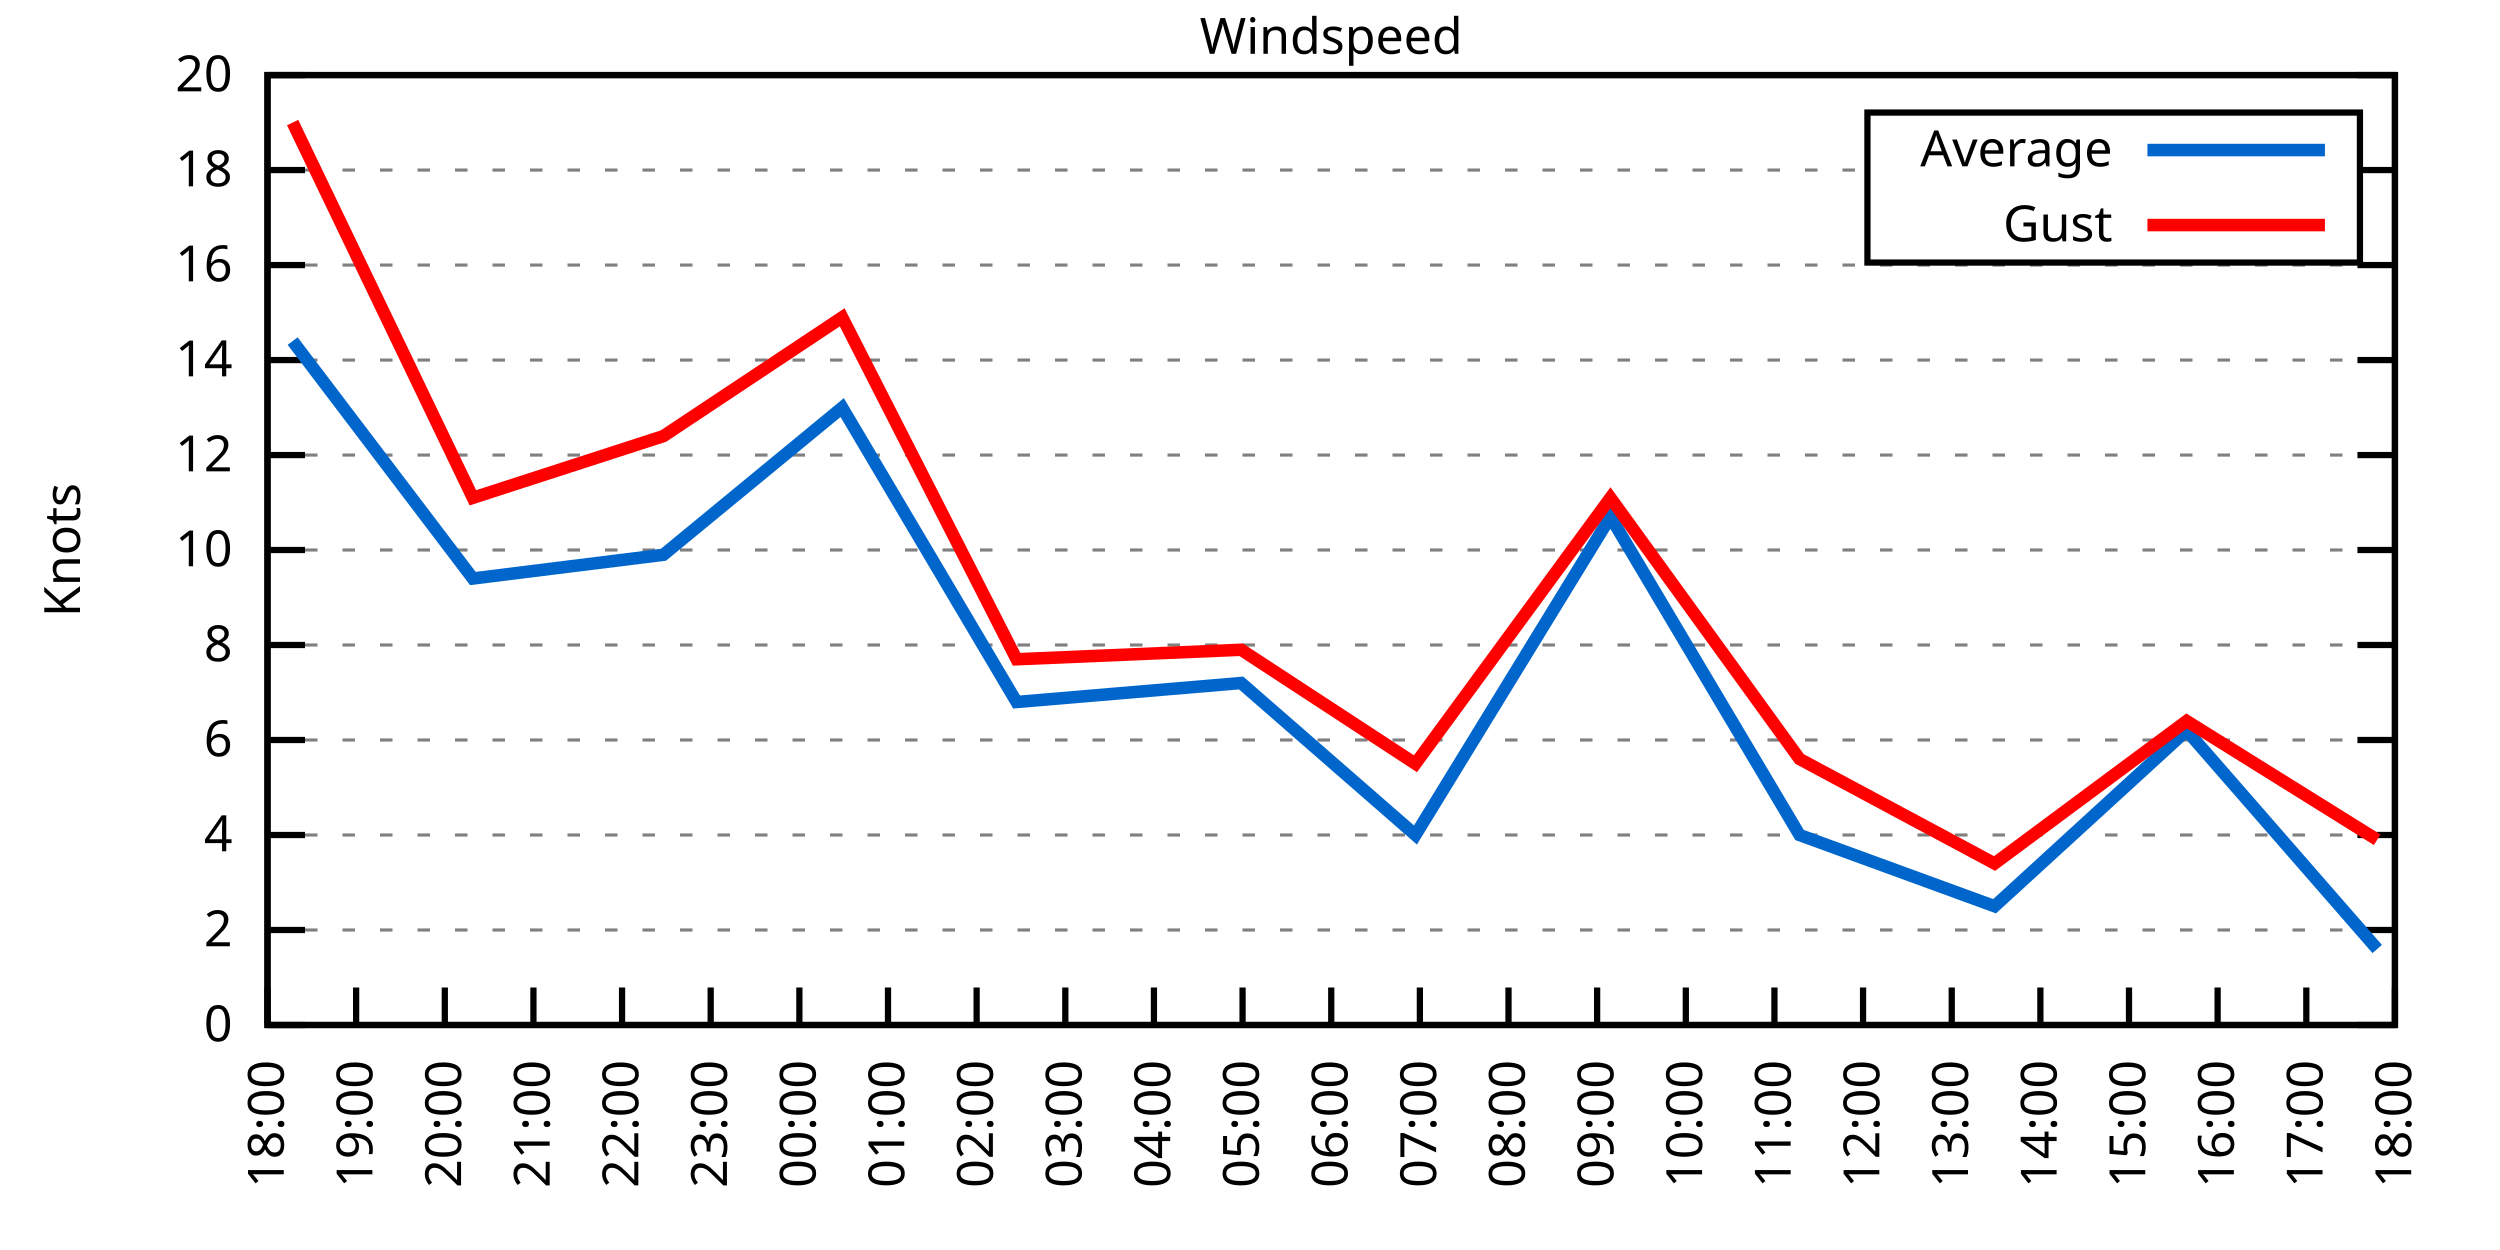
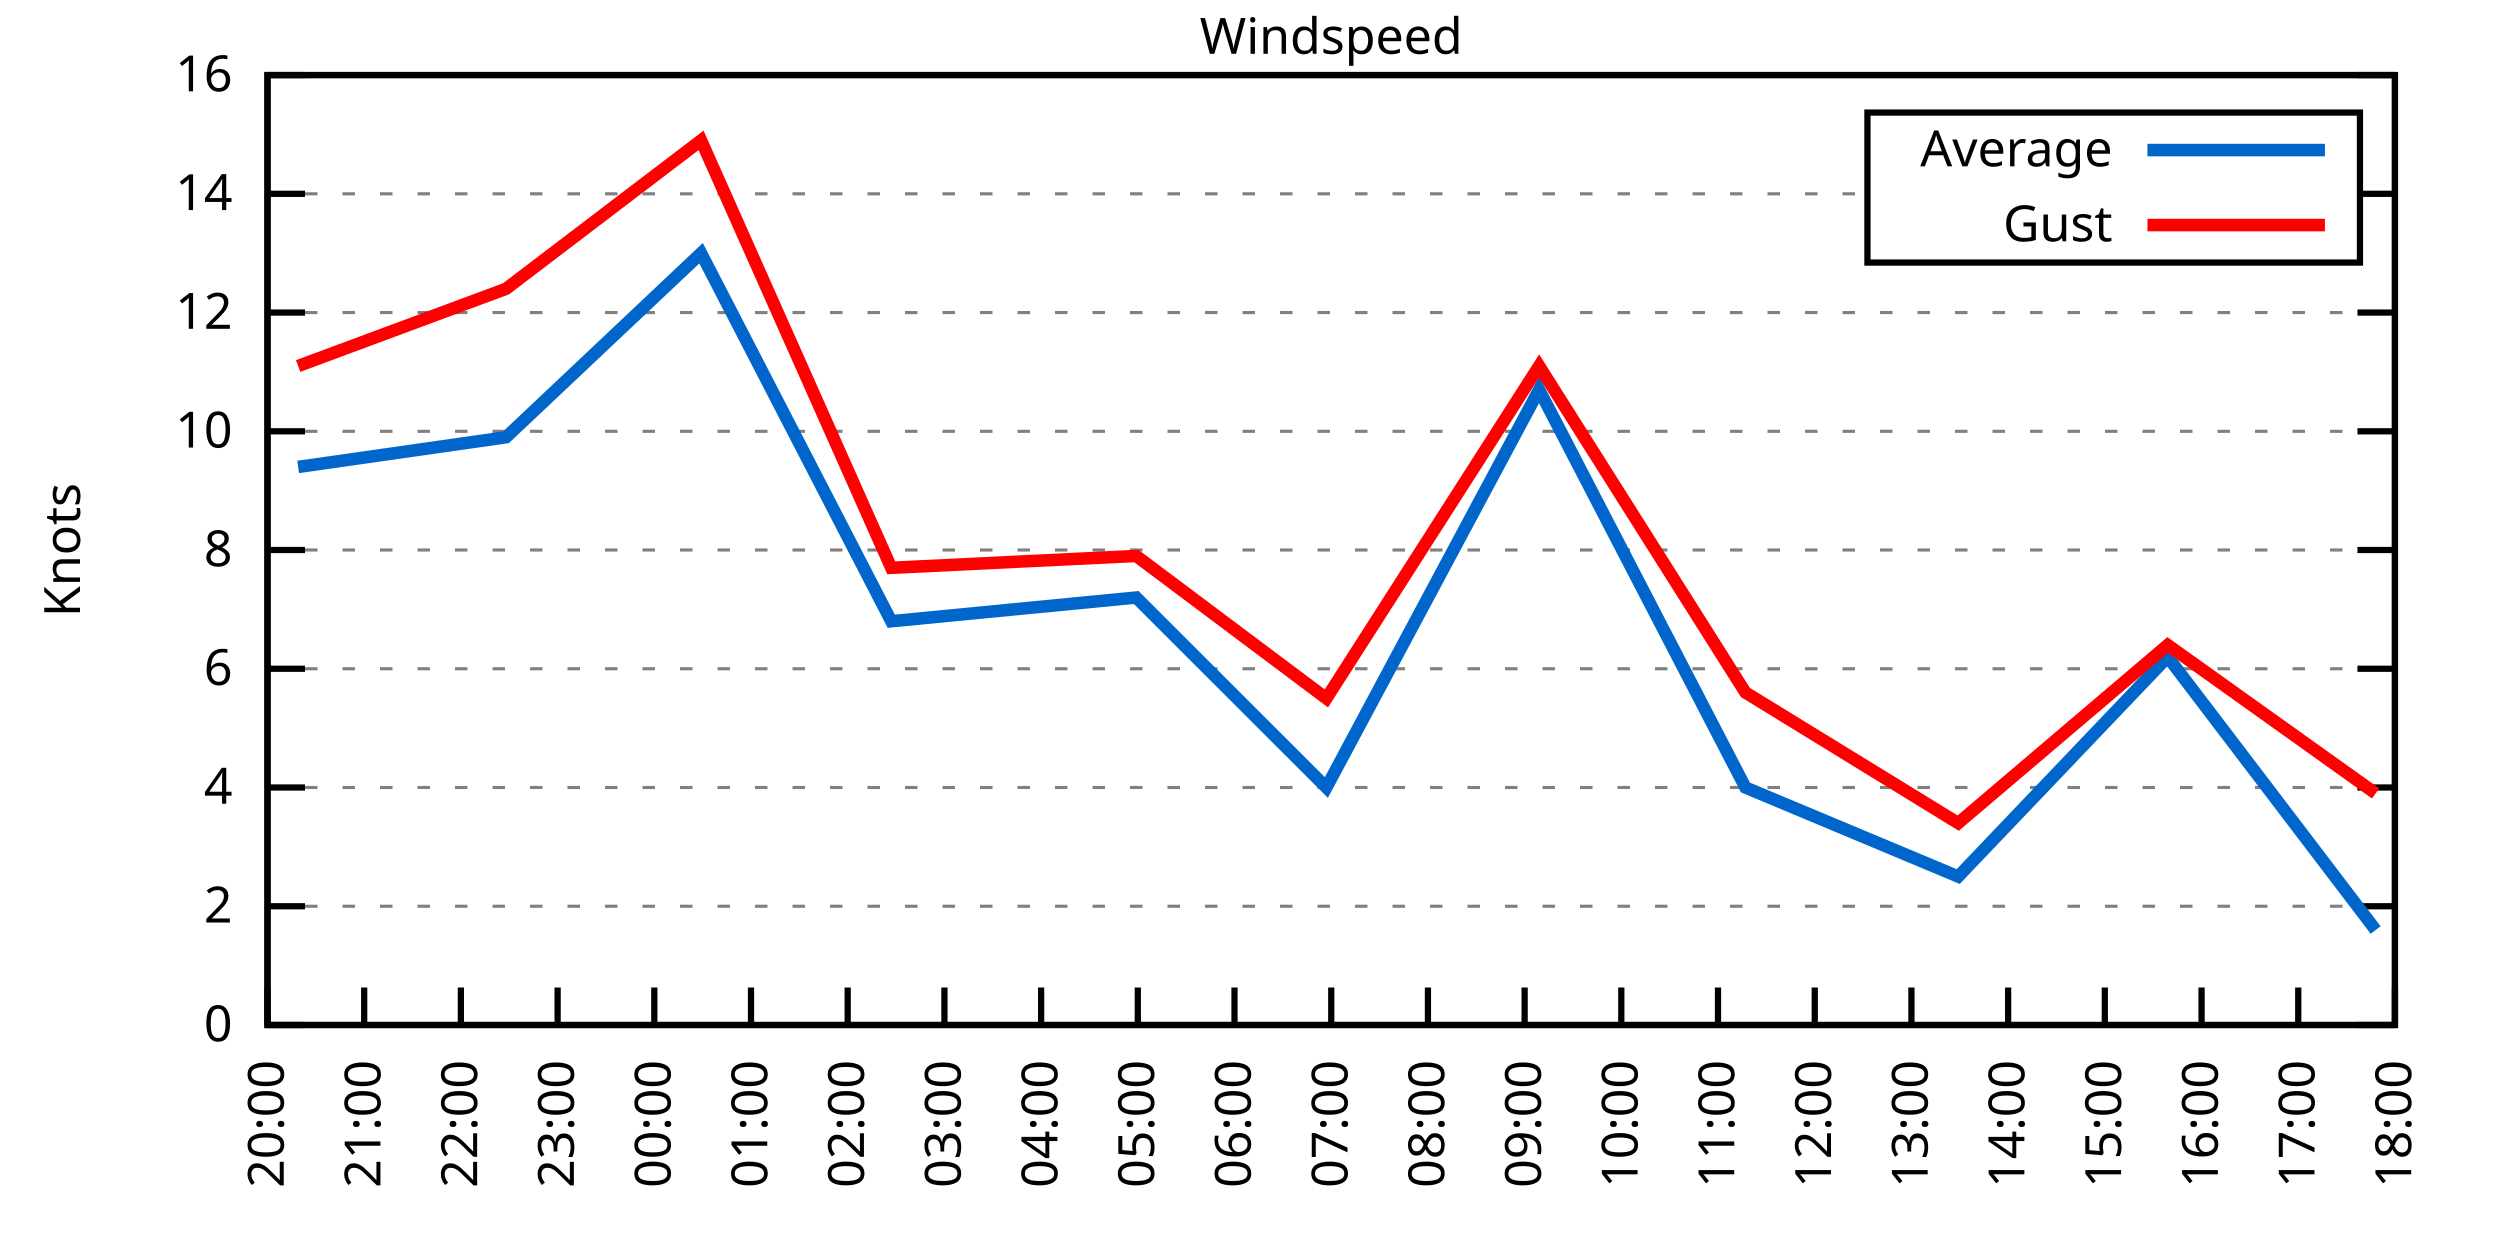
<svg xmlns="http://www.w3.org/2000/svg" xmlns:xlink="http://www.w3.org/1999/xlink" width="400" height="200" viewBox="0 0 400 200">
  <g id="gnuplot_canvas">
    <rect x="0" y="0" width="400" height="200" fill="none" />
    <defs>
      <circle id="gpDot" r="0.5" stroke-width="0.5" stroke="currentColor" />
      <path id="gpPt0" stroke-width="0.333" stroke="currentColor" d="M-1,0 h2 M0,-1 v2" />
      <path id="gpPt1" stroke-width="0.333" stroke="currentColor" d="M-1,-1 L1,1 M1,-1 L-1,1" />
      <path id="gpPt2" stroke-width="0.333" stroke="currentColor" d="M-1,0 L1,0 M0,-1 L0,1 M-1,-1 L1,1 M-1,1 L1,-1" />
      <rect id="gpPt3" stroke-width="0.333" stroke="currentColor" x="-1" y="-1" width="2" height="2" />
      <rect id="gpPt4" stroke-width="0.333" stroke="currentColor" fill="currentColor" x="-1" y="-1" width="2" height="2" />
      <circle id="gpPt5" stroke-width="0.333" stroke="currentColor" cx="0" cy="0" r="1" />
      <use xlink:href="#gpPt5" id="gpPt6" fill="currentColor" stroke="none" />
      <path id="gpPt7" stroke-width="0.333" stroke="currentColor" d="M0,-1.33 L-1.33,0.67 L1.33,0.67 z" />
      <use xlink:href="#gpPt7" id="gpPt8" fill="currentColor" stroke="none" />
      <use xlink:href="#gpPt7" id="gpPt9" stroke="currentColor" transform="rotate(180)" />
      <use xlink:href="#gpPt9" id="gpPt10" fill="currentColor" stroke="none" />
      <use xlink:href="#gpPt3" id="gpPt11" stroke="currentColor" transform="rotate(45)" />
      <use xlink:href="#gpPt11" id="gpPt12" fill="currentColor" stroke="none" />
      <path id="gpPt13" stroke-width="0.333" stroke="currentColor" d="M0,1.330 L1.265,0.411 L0.782,-1.067 L-0.782,-1.076 L-1.265,0.411 z" />
      <use xlink:href="#gpPt13" id="gpPt14" fill="currentColor" stroke="none" />
      <filter id="textbox" filterUnits="objectBoundingBox" x="0" y="0" height="1" width="1">
        <feFlood flood-color="white" flood-opacity="1" result="bgnd" />
        <feComposite in="SourceGraphic" in2="bgnd" operator="atop" />
      </filter>
      <filter id="greybox" filterUnits="objectBoundingBox" x="0" y="0" height="1" width="1">
        <feFlood flood-color="lightgrey" flood-opacity="1" result="grey" />
        <feComposite in="SourceGraphic" in2="grey" operator="atop" />
      </filter>
    </defs>
    <g fill="none" color="white" stroke="currentColor" stroke-width="1.00" stroke-linecap="butt" stroke-linejoin="miter">
</g>
    <g fill="none" color="black" stroke="currentColor" stroke-width="1.00" stroke-linecap="butt" stroke-linejoin="miter">
      <g stroke="none" shape-rendering="crispEdges">
        <polygon fill="rgb(255, 255, 255)" points="42.80,164.00 383.18,164.00 383.18,12.02 42.80,12.02 " />
      </g>
    </g>
    <g fill="none" color="black" stroke="currentColor" stroke-width="1.00" stroke-linecap="butt" stroke-linejoin="miter">
</g>
    <g fill="none" color="black" stroke="black" stroke-width="0.50" stroke-linecap="butt" stroke-linejoin="miter">
</g>
    <g fill="none" color="gray" stroke="currentColor" stroke-width="0.50" stroke-linecap="butt" stroke-linejoin="miter">
      <path stroke="gray" stroke-dasharray="2,4" class="gridline" d="M42.80,164.00 L383.19,164.00  " />
    </g>
    <g fill="none" color="gray" stroke="gray" stroke-width="1.00" stroke-linecap="butt" stroke-linejoin="miter">
</g>
    <g fill="none" color="black" stroke="currentColor" stroke-width="1.00" stroke-linecap="butt" stroke-linejoin="miter">
      <path stroke="black" d="M42.80,164.00 L48.80,164.00 M383.19,164.00 L377.19,164.00  " />
      <g transform="translate(37.20,166.60)" stroke="none" fill="black" font-family="Sans" font-size="8.00" text-anchor="end">
        <text>
          <tspan font-family="Sans"> 0</tspan>
        </text>
      </g>
    </g>
    <g fill="none" color="black" stroke="currentColor" stroke-width="1.00" stroke-linecap="butt" stroke-linejoin="miter">
</g>
    <g fill="none" color="black" stroke="black" stroke-width="0.50" stroke-linecap="butt" stroke-linejoin="miter">
</g>
    <g fill="none" color="gray" stroke="currentColor" stroke-width="0.50" stroke-linecap="butt" stroke-linejoin="miter">
-       <path stroke="gray" stroke-dasharray="2,4" class="gridline" d="M42.80,148.80 L383.19,148.80  " />
-     </g>
-     <g fill="none" color="gray" stroke="gray" stroke-width="1.00" stroke-linecap="butt" stroke-linejoin="miter">
- </g>
-     <g fill="none" color="black" stroke="currentColor" stroke-width="1.00" stroke-linecap="butt" stroke-linejoin="miter">
-       <path stroke="black" d="M42.80,148.80 L48.80,148.80 M383.19,148.80 L377.19,148.80  " />
-       <g transform="translate(37.20,151.40)" stroke="none" fill="black" font-family="Sans" font-size="8.00" text-anchor="end">
+       <path stroke="gray" stroke-dasharray="2,4" class="gridline" d="M42.80,145.00 L383.19,145.00  " />
+     </g>
+     <g fill="none" color="gray" stroke="gray" stroke-width="1.00" stroke-linecap="butt" stroke-linejoin="miter">
+ </g>
+     <g fill="none" color="black" stroke="currentColor" stroke-width="1.00" stroke-linecap="butt" stroke-linejoin="miter">
+       <path stroke="black" d="M42.80,145.00 L48.80,145.00 M383.19,145.00 L377.19,145.00  " />
+       <g transform="translate(37.20,147.60)" stroke="none" fill="black" font-family="Sans" font-size="8.00" text-anchor="end">
        <text>
          <tspan font-family="Sans"> 2</tspan>
        </text>
      </g>
    </g>
    <g fill="none" color="black" stroke="currentColor" stroke-width="1.00" stroke-linecap="butt" stroke-linejoin="miter">
</g>
    <g fill="none" color="black" stroke="black" stroke-width="0.50" stroke-linecap="butt" stroke-linejoin="miter">
</g>
    <g fill="none" color="gray" stroke="currentColor" stroke-width="0.50" stroke-linecap="butt" stroke-linejoin="miter">
-       <path stroke="gray" stroke-dasharray="2,4" class="gridline" d="M42.80,133.60 L383.19,133.60  " />
-     </g>
-     <g fill="none" color="gray" stroke="gray" stroke-width="1.00" stroke-linecap="butt" stroke-linejoin="miter">
- </g>
-     <g fill="none" color="black" stroke="currentColor" stroke-width="1.00" stroke-linecap="butt" stroke-linejoin="miter">
-       <path stroke="black" d="M42.80,133.60 L48.80,133.60 M383.19,133.60 L377.19,133.60  " />
-       <g transform="translate(37.20,136.20)" stroke="none" fill="black" font-family="Sans" font-size="8.00" text-anchor="end">
+       <path stroke="gray" stroke-dasharray="2,4" class="gridline" d="M42.80,126.00 L383.19,126.00  " />
+     </g>
+     <g fill="none" color="gray" stroke="gray" stroke-width="1.00" stroke-linecap="butt" stroke-linejoin="miter">
+ </g>
+     <g fill="none" color="black" stroke="currentColor" stroke-width="1.00" stroke-linecap="butt" stroke-linejoin="miter">
+       <path stroke="black" d="M42.80,126.00 L48.80,126.00 M383.19,126.00 L377.19,126.00  " />
+       <g transform="translate(37.20,128.60)" stroke="none" fill="black" font-family="Sans" font-size="8.00" text-anchor="end">
        <text>
          <tspan font-family="Sans"> 4</tspan>
        </text>
      </g>
    </g>
    <g fill="none" color="black" stroke="currentColor" stroke-width="1.00" stroke-linecap="butt" stroke-linejoin="miter">
</g>
    <g fill="none" color="black" stroke="black" stroke-width="0.50" stroke-linecap="butt" stroke-linejoin="miter">
</g>
    <g fill="none" color="gray" stroke="currentColor" stroke-width="0.50" stroke-linecap="butt" stroke-linejoin="miter">
-       <path stroke="gray" stroke-dasharray="2,4" class="gridline" d="M42.80,118.40 L383.19,118.40  " />
-     </g>
-     <g fill="none" color="gray" stroke="gray" stroke-width="1.00" stroke-linecap="butt" stroke-linejoin="miter">
- </g>
-     <g fill="none" color="black" stroke="currentColor" stroke-width="1.00" stroke-linecap="butt" stroke-linejoin="miter">
-       <path stroke="black" d="M42.80,118.40 L48.80,118.40 M383.19,118.40 L377.19,118.40  " />
-       <g transform="translate(37.20,121.00)" stroke="none" fill="black" font-family="Sans" font-size="8.00" text-anchor="end">
+       <path stroke="gray" stroke-dasharray="2,4" class="gridline" d="M42.80,107.00 L383.19,107.00  " />
+     </g>
+     <g fill="none" color="gray" stroke="gray" stroke-width="1.00" stroke-linecap="butt" stroke-linejoin="miter">
+ </g>
+     <g fill="none" color="black" stroke="currentColor" stroke-width="1.00" stroke-linecap="butt" stroke-linejoin="miter">
+       <path stroke="black" d="M42.80,107.00 L48.80,107.00 M383.19,107.00 L377.19,107.00  " />
+       <g transform="translate(37.20,109.60)" stroke="none" fill="black" font-family="Sans" font-size="8.00" text-anchor="end">
        <text>
          <tspan font-family="Sans"> 6</tspan>
-         </text>
-       </g>
-     </g>
-     <g fill="none" color="black" stroke="currentColor" stroke-width="1.00" stroke-linecap="butt" stroke-linejoin="miter">
- </g>
-     <g fill="none" color="black" stroke="black" stroke-width="0.50" stroke-linecap="butt" stroke-linejoin="miter">
- </g>
-     <g fill="none" color="gray" stroke="currentColor" stroke-width="0.50" stroke-linecap="butt" stroke-linejoin="miter">
-       <path stroke="gray" stroke-dasharray="2,4" class="gridline" d="M42.80,103.20 L383.19,103.20  " />
-     </g>
-     <g fill="none" color="gray" stroke="gray" stroke-width="1.00" stroke-linecap="butt" stroke-linejoin="miter">
- </g>
-     <g fill="none" color="black" stroke="currentColor" stroke-width="1.00" stroke-linecap="butt" stroke-linejoin="miter">
-       <path stroke="black" d="M42.80,103.20 L48.80,103.20 M383.19,103.20 L377.19,103.20  " />
-       <g transform="translate(37.20,105.80)" stroke="none" fill="black" font-family="Sans" font-size="8.00" text-anchor="end">
-         <text>
-           <tspan font-family="Sans"> 8</tspan>
        </text>
      </g>
    </g>
    <g fill="none" color="black" stroke="currentColor" stroke-width="1.00" stroke-linecap="butt" stroke-linejoin="miter">
</g>
    <g fill="none" color="black" stroke="black" stroke-width="0.50" stroke-linecap="butt" stroke-linejoin="miter">
</g>
    <g fill="none" color="gray" stroke="currentColor" stroke-width="0.50" stroke-linecap="butt" stroke-linejoin="miter">
      <path stroke="gray" stroke-dasharray="2,4" class="gridline" d="M42.80,88.00 L383.19,88.00  " />
    </g>
    <g fill="none" color="gray" stroke="gray" stroke-width="1.00" stroke-linecap="butt" stroke-linejoin="miter">
</g>
    <g fill="none" color="black" stroke="currentColor" stroke-width="1.00" stroke-linecap="butt" stroke-linejoin="miter">
      <path stroke="black" d="M42.80,88.00 L48.80,88.00 M383.19,88.00 L377.19,88.00  " />
      <g transform="translate(37.20,90.60)" stroke="none" fill="black" font-family="Sans" font-size="8.00" text-anchor="end">
        <text>
+           <tspan font-family="Sans"> 8</tspan>
+         </text>
+       </g>
+     </g>
+     <g fill="none" color="black" stroke="currentColor" stroke-width="1.00" stroke-linecap="butt" stroke-linejoin="miter">
+ </g>
+     <g fill="none" color="black" stroke="black" stroke-width="0.50" stroke-linecap="butt" stroke-linejoin="miter">
+ </g>
+     <g fill="none" color="gray" stroke="currentColor" stroke-width="0.50" stroke-linecap="butt" stroke-linejoin="miter">
+       <path stroke="gray" stroke-dasharray="2,4" class="gridline" d="M42.80,69.01 L383.19,69.01  " />
+     </g>
+     <g fill="none" color="gray" stroke="gray" stroke-width="1.00" stroke-linecap="butt" stroke-linejoin="miter">
+ </g>
+     <g fill="none" color="black" stroke="currentColor" stroke-width="1.00" stroke-linecap="butt" stroke-linejoin="miter">
+       <path stroke="black" d="M42.80,69.01 L48.80,69.01 M383.19,69.01 L377.19,69.01  " />
+       <g transform="translate(37.20,71.61)" stroke="none" fill="black" font-family="Sans" font-size="8.00" text-anchor="end">
+         <text>
          <tspan font-family="Sans"> 10</tspan>
        </text>
      </g>
    </g>
    <g fill="none" color="black" stroke="currentColor" stroke-width="1.00" stroke-linecap="butt" stroke-linejoin="miter">
</g>
    <g fill="none" color="black" stroke="black" stroke-width="0.50" stroke-linecap="butt" stroke-linejoin="miter">
</g>
    <g fill="none" color="gray" stroke="currentColor" stroke-width="0.50" stroke-linecap="butt" stroke-linejoin="miter">
-       <path stroke="gray" stroke-dasharray="2,4" class="gridline" d="M42.80,72.81 L383.19,72.81  " />
-     </g>
-     <g fill="none" color="gray" stroke="gray" stroke-width="1.00" stroke-linecap="butt" stroke-linejoin="miter">
- </g>
-     <g fill="none" color="black" stroke="currentColor" stroke-width="1.00" stroke-linecap="butt" stroke-linejoin="miter">
-       <path stroke="black" d="M42.80,72.81 L48.80,72.81 M383.19,72.81 L377.19,72.81  " />
-       <g transform="translate(37.20,75.41)" stroke="none" fill="black" font-family="Sans" font-size="8.00" text-anchor="end">
+       <path stroke="gray" stroke-dasharray="2,4" class="gridline" d="M42.80,50.01 L383.19,50.01  " />
+     </g>
+     <g fill="none" color="gray" stroke="gray" stroke-width="1.00" stroke-linecap="butt" stroke-linejoin="miter">
+ </g>
+     <g fill="none" color="black" stroke="currentColor" stroke-width="1.00" stroke-linecap="butt" stroke-linejoin="miter">
+       <path stroke="black" d="M42.80,50.01 L48.80,50.01 M383.19,50.01 L377.19,50.01  " />
+       <g transform="translate(37.20,52.61)" stroke="none" fill="black" font-family="Sans" font-size="8.00" text-anchor="end">
        <text>
          <tspan font-family="Sans"> 12</tspan>
        </text>
      </g>
    </g>
    <g fill="none" color="black" stroke="currentColor" stroke-width="1.00" stroke-linecap="butt" stroke-linejoin="miter">
</g>
    <g fill="none" color="black" stroke="black" stroke-width="0.50" stroke-linecap="butt" stroke-linejoin="miter">
</g>
    <g fill="none" color="gray" stroke="currentColor" stroke-width="0.50" stroke-linecap="butt" stroke-linejoin="miter">
-       <path stroke="gray" stroke-dasharray="2,4" class="gridline" d="M42.80,57.61 L383.19,57.61  " />
-     </g>
-     <g fill="none" color="gray" stroke="gray" stroke-width="1.00" stroke-linecap="butt" stroke-linejoin="miter">
- </g>
-     <g fill="none" color="black" stroke="currentColor" stroke-width="1.00" stroke-linecap="butt" stroke-linejoin="miter">
-       <path stroke="black" d="M42.80,57.61 L48.80,57.61 M383.19,57.61 L377.19,57.61  " />
-       <g transform="translate(37.20,60.21)" stroke="none" fill="black" font-family="Sans" font-size="8.00" text-anchor="end">
+       <path stroke="gray" stroke-dasharray="2,4" class="gridline" d="M42.80,31.01 L298.79,31.01 M377.59,31.01 L383.19,31.01  " />
+     </g>
+     <g fill="none" color="gray" stroke="gray" stroke-width="1.00" stroke-linecap="butt" stroke-linejoin="miter">
+ </g>
+     <g fill="none" color="black" stroke="currentColor" stroke-width="1.00" stroke-linecap="butt" stroke-linejoin="miter">
+       <path stroke="black" d="M42.80,31.01 L48.80,31.01 M383.19,31.01 L377.19,31.01  " />
+       <g transform="translate(37.20,33.61)" stroke="none" fill="black" font-family="Sans" font-size="8.00" text-anchor="end">
        <text>
          <tspan font-family="Sans"> 14</tspan>
-         </text>
-       </g>
-     </g>
-     <g fill="none" color="black" stroke="currentColor" stroke-width="1.00" stroke-linecap="butt" stroke-linejoin="miter">
- </g>
-     <g fill="none" color="black" stroke="black" stroke-width="0.50" stroke-linecap="butt" stroke-linejoin="miter">
- </g>
-     <g fill="none" color="gray" stroke="currentColor" stroke-width="0.50" stroke-linecap="butt" stroke-linejoin="miter">
-       <path stroke="gray" stroke-dasharray="2,4" class="gridline" d="M42.80,42.41 L383.19,42.41  " />
-     </g>
-     <g fill="none" color="gray" stroke="gray" stroke-width="1.00" stroke-linecap="butt" stroke-linejoin="miter">
- </g>
-     <g fill="none" color="black" stroke="currentColor" stroke-width="1.00" stroke-linecap="butt" stroke-linejoin="miter">
-       <path stroke="black" d="M42.80,42.41 L48.80,42.41 M383.19,42.41 L377.19,42.41  " />
-       <g transform="translate(37.20,45.01)" stroke="none" fill="black" font-family="Sans" font-size="8.00" text-anchor="end">
-         <text>
-           <tspan font-family="Sans"> 16</tspan>
-         </text>
-       </g>
-     </g>
-     <g fill="none" color="black" stroke="currentColor" stroke-width="1.00" stroke-linecap="butt" stroke-linejoin="miter">
- </g>
-     <g fill="none" color="black" stroke="black" stroke-width="0.50" stroke-linecap="butt" stroke-linejoin="miter">
- </g>
-     <g fill="none" color="gray" stroke="currentColor" stroke-width="0.50" stroke-linecap="butt" stroke-linejoin="miter">
-       <path stroke="gray" stroke-dasharray="2,4" class="gridline" d="M42.80,27.21 L298.79,27.21 M377.59,27.21 L383.19,27.21  " />
-     </g>
-     <g fill="none" color="gray" stroke="gray" stroke-width="1.00" stroke-linecap="butt" stroke-linejoin="miter">
- </g>
-     <g fill="none" color="black" stroke="currentColor" stroke-width="1.00" stroke-linecap="butt" stroke-linejoin="miter">
-       <path stroke="black" d="M42.80,27.21 L48.80,27.21 M383.19,27.21 L377.19,27.21  " />
-       <g transform="translate(37.20,29.81)" stroke="none" fill="black" font-family="Sans" font-size="8.00" text-anchor="end">
-         <text>
-           <tspan font-family="Sans"> 18</tspan>
        </text>
      </g>
    </g>
    <g fill="none" color="black" stroke="currentColor" stroke-width="1.00" stroke-linecap="butt" stroke-linejoin="miter">
</g>
    <g fill="none" color="black" stroke="black" stroke-width="0.50" stroke-linecap="butt" stroke-linejoin="miter">
</g>
    <g fill="none" color="gray" stroke="currentColor" stroke-width="0.50" stroke-linecap="butt" stroke-linejoin="miter">
      <path stroke="gray" stroke-dasharray="2,4" class="gridline" d="M42.80,12.01 L383.19,12.01  " />
    </g>
    <g fill="none" color="gray" stroke="gray" stroke-width="1.00" stroke-linecap="butt" stroke-linejoin="miter">
</g>
    <g fill="none" color="black" stroke="currentColor" stroke-width="1.00" stroke-linecap="butt" stroke-linejoin="miter">
      <path stroke="black" d="M42.80,12.01 L48.80,12.01 M383.19,12.01 L377.19,12.01  " />
      <g transform="translate(37.20,14.61)" stroke="none" fill="black" font-family="Sans" font-size="8.00" text-anchor="end">
        <text>
-           <tspan font-family="Sans"> 20</tspan>
+           <tspan font-family="Sans"> 16</tspan>
        </text>
      </g>
    </g>
    <g fill="none" color="black" stroke="currentColor" stroke-width="1.00" stroke-linecap="butt" stroke-linejoin="miter">
      <path stroke="black" d="M42.80,164.00 L42.80,158.00  " />
      <g transform="translate(45.40,169.60) rotate(270.00)" stroke="none" fill="black" font-family="Sans" font-size="8.00" text-anchor="end">
        <text>
-           <tspan font-family="Sans">18:00</tspan>
-         </text>
-       </g>
-     </g>
-     <g fill="none" color="black" stroke="currentColor" stroke-width="1.00" stroke-linecap="butt" stroke-linejoin="miter">
-       <path stroke="black" d="M56.98,164.00 L56.98,158.00  " />
-       <g transform="translate(59.58,169.60) rotate(270.00)" stroke="none" fill="black" font-family="Sans" font-size="8.00" text-anchor="end">
-         <text>
-           <tspan font-family="Sans">19:00</tspan>
-         </text>
-       </g>
-     </g>
-     <g fill="none" color="black" stroke="currentColor" stroke-width="1.00" stroke-linecap="butt" stroke-linejoin="miter">
-       <path stroke="black" d="M71.17,164.00 L71.17,158.00  " />
-       <g transform="translate(73.77,169.60) rotate(270.00)" stroke="none" fill="black" font-family="Sans" font-size="8.00" text-anchor="end">
-         <text>
          <tspan font-family="Sans">20:00</tspan>
        </text>
      </g>
    </g>
    <g fill="none" color="black" stroke="currentColor" stroke-width="1.00" stroke-linecap="butt" stroke-linejoin="miter">
-       <path stroke="black" d="M85.35,164.00 L85.35,158.00  " />
-       <g transform="translate(87.95,169.60) rotate(270.00)" stroke="none" fill="black" font-family="Sans" font-size="8.00" text-anchor="end">
+       <path stroke="black" d="M58.27,164.00 L58.27,158.00  " />
+       <g transform="translate(60.87,169.60) rotate(270.00)" stroke="none" fill="black" font-family="Sans" font-size="8.00" text-anchor="end">
        <text>
          <tspan font-family="Sans">21:00</tspan>
        </text>
      </g>
    </g>
    <g fill="none" color="black" stroke="currentColor" stroke-width="1.00" stroke-linecap="butt" stroke-linejoin="miter">
-       <path stroke="black" d="M99.53,164.00 L99.53,158.00  " />
-       <g transform="translate(102.13,169.60) rotate(270.00)" stroke="none" fill="black" font-family="Sans" font-size="8.00" text-anchor="end">
+       <path stroke="black" d="M73.74,164.00 L73.74,158.00  " />
+       <g transform="translate(76.34,169.60) rotate(270.00)" stroke="none" fill="black" font-family="Sans" font-size="8.00" text-anchor="end">
        <text>
          <tspan font-family="Sans">22:00</tspan>
        </text>
      </g>
    </g>
    <g fill="none" color="black" stroke="currentColor" stroke-width="1.00" stroke-linecap="butt" stroke-linejoin="miter">
-       <path stroke="black" d="M113.71,164.00 L113.71,158.00  " />
-       <g transform="translate(116.31,169.60) rotate(270.00)" stroke="none" fill="black" font-family="Sans" font-size="8.00" text-anchor="end">
+       <path stroke="black" d="M89.22,164.00 L89.22,158.00  " />
+       <g transform="translate(91.82,169.60) rotate(270.00)" stroke="none" fill="black" font-family="Sans" font-size="8.00" text-anchor="end">
        <text>
          <tspan font-family="Sans">23:00</tspan>
        </text>
      </g>
    </g>
    <g fill="none" color="black" stroke="currentColor" stroke-width="1.00" stroke-linecap="butt" stroke-linejoin="miter">
-       <path stroke="black" d="M127.90,164.00 L127.90,158.00  " />
-       <g transform="translate(130.50,169.60) rotate(270.00)" stroke="none" fill="black" font-family="Sans" font-size="8.00" text-anchor="end">
+       <path stroke="black" d="M104.69,164.00 L104.69,158.00  " />
+       <g transform="translate(107.29,169.60) rotate(270.00)" stroke="none" fill="black" font-family="Sans" font-size="8.00" text-anchor="end">
        <text>
          <tspan font-family="Sans">00:00</tspan>
        </text>
      </g>
    </g>
    <g fill="none" color="black" stroke="currentColor" stroke-width="1.00" stroke-linecap="butt" stroke-linejoin="miter">
-       <path stroke="black" d="M142.08,164.00 L142.08,158.00  " />
-       <g transform="translate(144.68,169.60) rotate(270.00)" stroke="none" fill="black" font-family="Sans" font-size="8.00" text-anchor="end">
+       <path stroke="black" d="M120.16,164.00 L120.16,158.00  " />
+       <g transform="translate(122.76,169.60) rotate(270.00)" stroke="none" fill="black" font-family="Sans" font-size="8.00" text-anchor="end">
        <text>
          <tspan font-family="Sans">01:00</tspan>
        </text>
      </g>
    </g>
    <g fill="none" color="black" stroke="currentColor" stroke-width="1.00" stroke-linecap="butt" stroke-linejoin="miter">
-       <path stroke="black" d="M156.26,164.00 L156.26,158.00  " />
-       <g transform="translate(158.86,169.60) rotate(270.00)" stroke="none" fill="black" font-family="Sans" font-size="8.00" text-anchor="end">
+       <path stroke="black" d="M135.63,164.00 L135.63,158.00  " />
+       <g transform="translate(138.23,169.60) rotate(270.00)" stroke="none" fill="black" font-family="Sans" font-size="8.00" text-anchor="end">
        <text>
          <tspan font-family="Sans">02:00</tspan>
        </text>
      </g>
    </g>
    <g fill="none" color="black" stroke="currentColor" stroke-width="1.00" stroke-linecap="butt" stroke-linejoin="miter">
-       <path stroke="black" d="M170.45,164.00 L170.45,158.00  " />
-       <g transform="translate(173.05,169.60) rotate(270.00)" stroke="none" fill="black" font-family="Sans" font-size="8.00" text-anchor="end">
+       <path stroke="black" d="M151.11,164.00 L151.11,158.00  " />
+       <g transform="translate(153.71,169.60) rotate(270.00)" stroke="none" fill="black" font-family="Sans" font-size="8.00" text-anchor="end">
        <text>
          <tspan font-family="Sans">03:00</tspan>
        </text>
      </g>
    </g>
    <g fill="none" color="black" stroke="currentColor" stroke-width="1.00" stroke-linecap="butt" stroke-linejoin="miter">
-       <path stroke="black" d="M184.63,164.00 L184.63,158.00  " />
-       <g transform="translate(187.23,169.60) rotate(270.00)" stroke="none" fill="black" font-family="Sans" font-size="8.00" text-anchor="end">
+       <path stroke="black" d="M166.58,164.00 L166.58,158.00  " />
+       <g transform="translate(169.18,169.60) rotate(270.00)" stroke="none" fill="black" font-family="Sans" font-size="8.00" text-anchor="end">
        <text>
          <tspan font-family="Sans">04:00</tspan>
        </text>
      </g>
    </g>
    <g fill="none" color="black" stroke="currentColor" stroke-width="1.00" stroke-linecap="butt" stroke-linejoin="miter">
-       <path stroke="black" d="M198.81,164.00 L198.81,158.00  " />
-       <g transform="translate(201.41,169.60) rotate(270.00)" stroke="none" fill="black" font-family="Sans" font-size="8.00" text-anchor="end">
+       <path stroke="black" d="M182.05,164.00 L182.05,158.00  " />
+       <g transform="translate(184.65,169.60) rotate(270.00)" stroke="none" fill="black" font-family="Sans" font-size="8.00" text-anchor="end">
        <text>
          <tspan font-family="Sans">05:00</tspan>
+         </text>
+       </g>
+     </g>
+     <g fill="none" color="black" stroke="currentColor" stroke-width="1.00" stroke-linecap="butt" stroke-linejoin="miter">
+       <path stroke="black" d="M197.52,164.00 L197.52,158.00  " />
+       <g transform="translate(200.12,169.60) rotate(270.00)" stroke="none" fill="black" font-family="Sans" font-size="8.00" text-anchor="end">
+         <text>
+           <tspan font-family="Sans">06:00</tspan>
        </text>
      </g>
    </g>
    <g fill="none" color="black" stroke="currentColor" stroke-width="1.00" stroke-linecap="butt" stroke-linejoin="miter">
      <path stroke="black" d="M213.00,164.00 L213.00,158.00  " />
      <g transform="translate(215.60,169.60) rotate(270.00)" stroke="none" fill="black" font-family="Sans" font-size="8.00" text-anchor="end">
        <text>
-           <tspan font-family="Sans">06:00</tspan>
-         </text>
-       </g>
-     </g>
-     <g fill="none" color="black" stroke="currentColor" stroke-width="1.00" stroke-linecap="butt" stroke-linejoin="miter">
-       <path stroke="black" d="M227.18,164.00 L227.18,158.00  " />
-       <g transform="translate(229.78,169.60) rotate(270.00)" stroke="none" fill="black" font-family="Sans" font-size="8.00" text-anchor="end">
-         <text>
          <tspan font-family="Sans">07:00</tspan>
        </text>
      </g>
    </g>
    <g fill="none" color="black" stroke="currentColor" stroke-width="1.00" stroke-linecap="butt" stroke-linejoin="miter">
-       <path stroke="black" d="M241.36,164.00 L241.36,158.00  " />
-       <g transform="translate(243.96,169.60) rotate(270.00)" stroke="none" fill="black" font-family="Sans" font-size="8.00" text-anchor="end">
+       <path stroke="black" d="M228.47,164.00 L228.47,158.00  " />
+       <g transform="translate(231.07,169.60) rotate(270.00)" stroke="none" fill="black" font-family="Sans" font-size="8.00" text-anchor="end">
        <text>
          <tspan font-family="Sans">08:00</tspan>
        </text>
      </g>
    </g>
    <g fill="none" color="black" stroke="currentColor" stroke-width="1.00" stroke-linecap="butt" stroke-linejoin="miter">
-       <path stroke="black" d="M255.54,164.00 L255.54,158.00  " />
-       <g transform="translate(258.14,169.60) rotate(270.00)" stroke="none" fill="black" font-family="Sans" font-size="8.00" text-anchor="end">
+       <path stroke="black" d="M243.94,164.00 L243.94,158.00  " />
+       <g transform="translate(246.54,169.60) rotate(270.00)" stroke="none" fill="black" font-family="Sans" font-size="8.00" text-anchor="end">
        <text>
          <tspan font-family="Sans">09:00</tspan>
        </text>
      </g>
    </g>
    <g fill="none" color="black" stroke="currentColor" stroke-width="1.00" stroke-linecap="butt" stroke-linejoin="miter">
-       <path stroke="black" d="M269.73,164.00 L269.73,158.00  " />
-       <g transform="translate(272.33,169.60) rotate(270.00)" stroke="none" fill="black" font-family="Sans" font-size="8.00" text-anchor="end">
+       <path stroke="black" d="M259.41,164.00 L259.41,158.00  " />
+       <g transform="translate(262.01,169.60) rotate(270.00)" stroke="none" fill="black" font-family="Sans" font-size="8.00" text-anchor="end">
        <text>
          <tspan font-family="Sans">10:00</tspan>
        </text>
      </g>
    </g>
    <g fill="none" color="black" stroke="currentColor" stroke-width="1.00" stroke-linecap="butt" stroke-linejoin="miter">
-       <path stroke="black" d="M283.91,164.00 L283.91,158.00  " />
-       <g transform="translate(286.51,169.60) rotate(270.00)" stroke="none" fill="black" font-family="Sans" font-size="8.00" text-anchor="end">
+       <path stroke="black" d="M274.88,164.00 L274.88,158.00  " />
+       <g transform="translate(277.48,169.60) rotate(270.00)" stroke="none" fill="black" font-family="Sans" font-size="8.00" text-anchor="end">
        <text>
          <tspan font-family="Sans">11:00</tspan>
        </text>
      </g>
    </g>
    <g fill="none" color="black" stroke="currentColor" stroke-width="1.00" stroke-linecap="butt" stroke-linejoin="miter">
-       <path stroke="black" d="M298.09,164.00 L298.09,158.00  " />
-       <g transform="translate(300.69,169.60) rotate(270.00)" stroke="none" fill="black" font-family="Sans" font-size="8.00" text-anchor="end">
+       <path stroke="black" d="M290.36,164.00 L290.36,158.00  " />
+       <g transform="translate(292.96,169.60) rotate(270.00)" stroke="none" fill="black" font-family="Sans" font-size="8.00" text-anchor="end">
        <text>
          <tspan font-family="Sans">12:00</tspan>
        </text>
      </g>
    </g>
    <g fill="none" color="black" stroke="currentColor" stroke-width="1.00" stroke-linecap="butt" stroke-linejoin="miter">
-       <path stroke="black" d="M312.28,164.00 L312.28,158.00  " />
-       <g transform="translate(314.88,169.60) rotate(270.00)" stroke="none" fill="black" font-family="Sans" font-size="8.00" text-anchor="end">
+       <path stroke="black" d="M305.83,164.00 L305.83,158.00  " />
+       <g transform="translate(308.43,169.60) rotate(270.00)" stroke="none" fill="black" font-family="Sans" font-size="8.00" text-anchor="end">
        <text>
          <tspan font-family="Sans">13:00</tspan>
        </text>
      </g>
    </g>
    <g fill="none" color="black" stroke="currentColor" stroke-width="1.00" stroke-linecap="butt" stroke-linejoin="miter">
-       <path stroke="black" d="M326.46,164.00 L326.46,158.00  " />
-       <g transform="translate(329.06,169.60) rotate(270.00)" stroke="none" fill="black" font-family="Sans" font-size="8.00" text-anchor="end">
+       <path stroke="black" d="M321.30,164.00 L321.30,158.00  " />
+       <g transform="translate(323.90,169.60) rotate(270.00)" stroke="none" fill="black" font-family="Sans" font-size="8.00" text-anchor="end">
        <text>
          <tspan font-family="Sans">14:00</tspan>
        </text>
      </g>
    </g>
    <g fill="none" color="black" stroke="currentColor" stroke-width="1.00" stroke-linecap="butt" stroke-linejoin="miter">
-       <path stroke="black" d="M340.64,164.00 L340.64,158.00  " />
-       <g transform="translate(343.24,169.60) rotate(270.00)" stroke="none" fill="black" font-family="Sans" font-size="8.00" text-anchor="end">
+       <path stroke="black" d="M336.77,164.00 L336.77,158.00  " />
+       <g transform="translate(339.37,169.60) rotate(270.00)" stroke="none" fill="black" font-family="Sans" font-size="8.00" text-anchor="end">
        <text>
          <tspan font-family="Sans">15:00</tspan>
        </text>
      </g>
    </g>
    <g fill="none" color="black" stroke="currentColor" stroke-width="1.00" stroke-linecap="butt" stroke-linejoin="miter">
-       <path stroke="black" d="M354.82,164.00 L354.82,158.00  " />
-       <g transform="translate(357.42,169.60) rotate(270.00)" stroke="none" fill="black" font-family="Sans" font-size="8.00" text-anchor="end">
+       <path stroke="black" d="M352.25,164.00 L352.25,158.00  " />
+       <g transform="translate(354.85,169.60) rotate(270.00)" stroke="none" fill="black" font-family="Sans" font-size="8.00" text-anchor="end">
        <text>
          <tspan font-family="Sans">16:00</tspan>
        </text>
      </g>
    </g>
    <g fill="none" color="black" stroke="currentColor" stroke-width="1.00" stroke-linecap="butt" stroke-linejoin="miter">
-       <path stroke="black" d="M369.01,164.00 L369.01,158.00  " />
-       <g transform="translate(371.61,169.60) rotate(270.00)" stroke="none" fill="black" font-family="Sans" font-size="8.00" text-anchor="end">
+       <path stroke="black" d="M367.72,164.00 L367.72,158.00  " />
+       <g transform="translate(370.32,169.60) rotate(270.00)" stroke="none" fill="black" font-family="Sans" font-size="8.00" text-anchor="end">
        <text>
          <tspan font-family="Sans">17:00</tspan>
        </text>
      </g>
    </g>
    <g fill="none" color="black" stroke="currentColor" stroke-width="1.00" stroke-linecap="butt" stroke-linejoin="miter">
      <path stroke="black" d="M383.19,164.00 L383.19,158.00  " />
      <g transform="translate(385.79,169.60) rotate(270.00)" stroke="none" fill="black" font-family="Sans" font-size="8.00" text-anchor="end">
        <text>
          <tspan font-family="Sans">18:00</tspan>
        </text>
      </g>
    </g>
    <g fill="none" color="black" stroke="currentColor" stroke-width="1.00" stroke-linecap="butt" stroke-linejoin="miter">
</g>
    <g fill="none" color="black" stroke="currentColor" stroke-width="1.00" stroke-linecap="butt" stroke-linejoin="miter">
      <path stroke="black" d="M42.80,12.01 L42.80,164.00 L383.19,164.00 L383.19,12.01 L42.80,12.01 Z  " />
    </g>
    <g fill="none" color="black" stroke="currentColor" stroke-width="1.00" stroke-linecap="butt" stroke-linejoin="miter">
</g>
    <g fill="none" color="black" stroke="currentColor" stroke-width="1.00" stroke-linecap="butt" stroke-linejoin="miter">
      <path stroke="black" d="M298.79,42.01 L298.79,18.01 L377.59,18.01 L377.59,42.01 L298.79,42.01 Z  " />
    </g>
    <g id="Windspeed_plot_1">
      <g fill="none" color="white" stroke="black" stroke-width="2.00" stroke-linecap="butt" stroke-linejoin="miter">
</g>
      <g fill="none" color="black" stroke="currentColor" stroke-width="2.00" stroke-linecap="butt" stroke-linejoin="miter">
        <g transform="translate(337.99,26.61)" stroke="none" fill="black" font-family="Sans" font-size="8.00" text-anchor="end">
          <text>
            <tspan font-family="Sans">Average</tspan>
          </text>
        </g>
      </g>
      <g fill="none" color="black" stroke="currentColor" stroke-width="2.00" stroke-linecap="butt" stroke-linejoin="miter">
-         <path stroke="rgb(  0, 102, 204)" d="M343.59,24.01 L371.99,24.01 M46.82,54.57 L75.66,92.56 L106.15,88.76 L134.75,65.21 L162.65,112.32 L198.58,109.28   L226.47,133.60 L257.67,82.69 L287.93,133.60 L319.13,145.00 L349.86,116.88 L380.35,151.84  " />
+         <path stroke="rgb(  0, 102, 204)" d="M343.59,24.01 L371.99,24.01 M47.70,74.71 L80.96,69.96 L112.17,40.51 L142.60,99.40 L181.79,95.60 L212.22,126.00   L246.26,62.36 L279.27,126.00 L313.31,140.25 L346.83,105.10 L380.10,148.80  " />
      </g>
    </g>
    <g id="Windspeed_plot_2">
      <g fill="none" color="black" stroke="currentColor" stroke-width="2.00" stroke-linecap="butt" stroke-linejoin="miter">
        <g transform="translate(337.99,38.61)" stroke="none" fill="black" font-family="Sans" font-size="8.00" text-anchor="end">
          <text>
            <tspan font-family="Sans">Gust</tspan>
          </text>
        </g>
      </g>
      <g fill="none" color="black" stroke="currentColor" stroke-width="2.00" stroke-linecap="butt" stroke-linejoin="miter">
-         <path stroke="rgb(255,   0,   0)" d="M343.59,36.01 L371.99,36.01 M46.82,19.61 L75.66,79.65 L106.15,69.77 L134.75,50.77 L162.65,105.48 L198.58,103.96   L226.47,122.20 L257.67,79.65 L287.93,121.44 L319.13,138.16 L349.86,115.36 L380.35,134.36  " />
+         <path stroke="rgb(255,   0,   0)" d="M343.59,36.01 L371.99,36.01 M47.70,58.56 L80.96,46.21 L112.17,22.46 L142.60,90.85 L181.79,88.95 L212.22,111.75   L246.26,58.56 L279.27,110.80 L313.31,131.70 L346.83,103.20 L380.10,126.95  " />
      </g>
    </g>
    <g fill="none" color="black" stroke="currentColor" stroke-width="2.00" stroke-linecap="butt" stroke-linejoin="miter">
</g>
    <g fill="none" color="black" stroke="black" stroke-width="1.00" stroke-linecap="butt" stroke-linejoin="miter">
</g>
    <g fill="none" color="black" stroke="currentColor" stroke-width="1.00" stroke-linecap="butt" stroke-linejoin="miter">
      <path stroke="black" d="M42.80,12.01 L42.80,164.00 L383.19,164.00 L383.19,12.01 L42.80,12.01 Z  " />
      <g transform="translate(12.80,88.01) rotate(270.00)" stroke="none" fill="black" font-family="Sans" font-size="8.00" text-anchor="middle">
        <text>
          <tspan font-family="Sans">Knots</tspan>
        </text>
      </g>
    </g>
    <g fill="none" color="black" stroke="currentColor" stroke-width="1.00" stroke-linecap="butt" stroke-linejoin="miter">
</g>
    <g fill="none" color="black" stroke="currentColor" stroke-width="1.00" stroke-linecap="butt" stroke-linejoin="miter">
      <g transform="translate(212.99,8.61)" stroke="none" fill="black" font-family="Sans" font-size="8.00" text-anchor="middle">
        <text>
          <tspan font-family="Sans">Windspeed</tspan>
        </text>
      </g>
    </g>
    <g fill="none" color="black" stroke="currentColor" stroke-width="1.00" stroke-linecap="butt" stroke-linejoin="miter">
</g>
  </g>
</svg>
